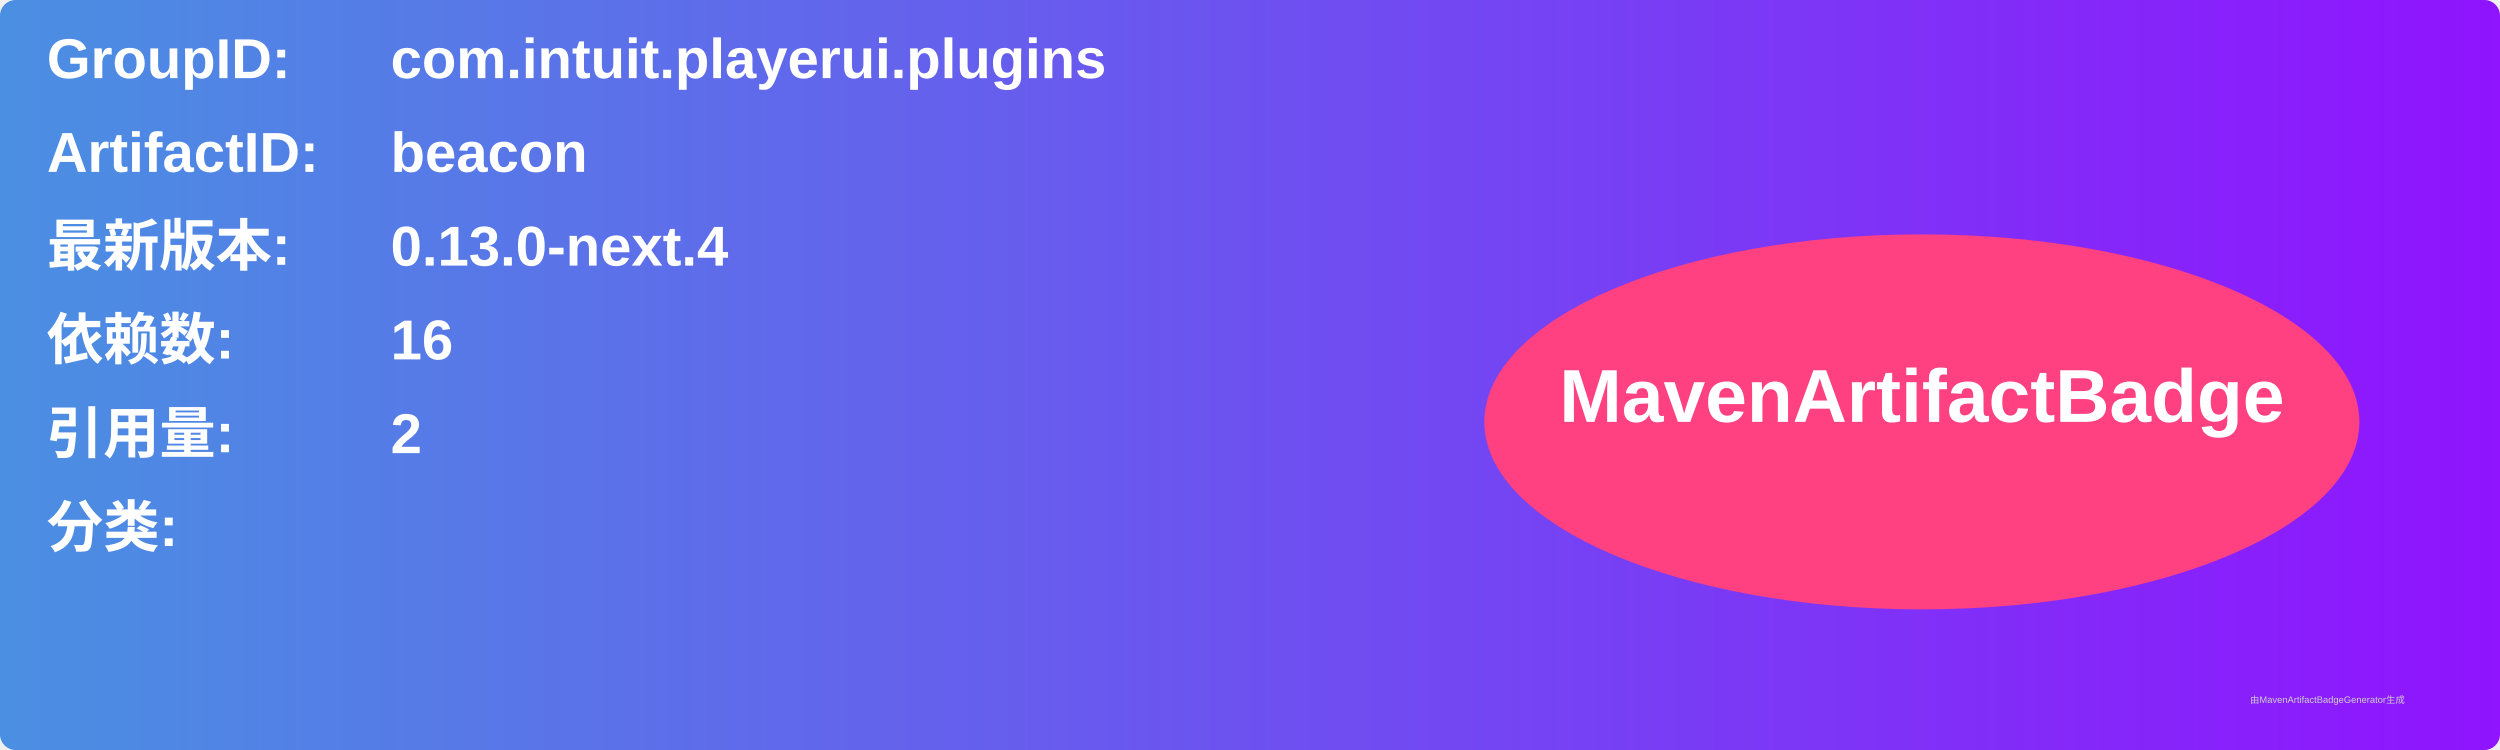
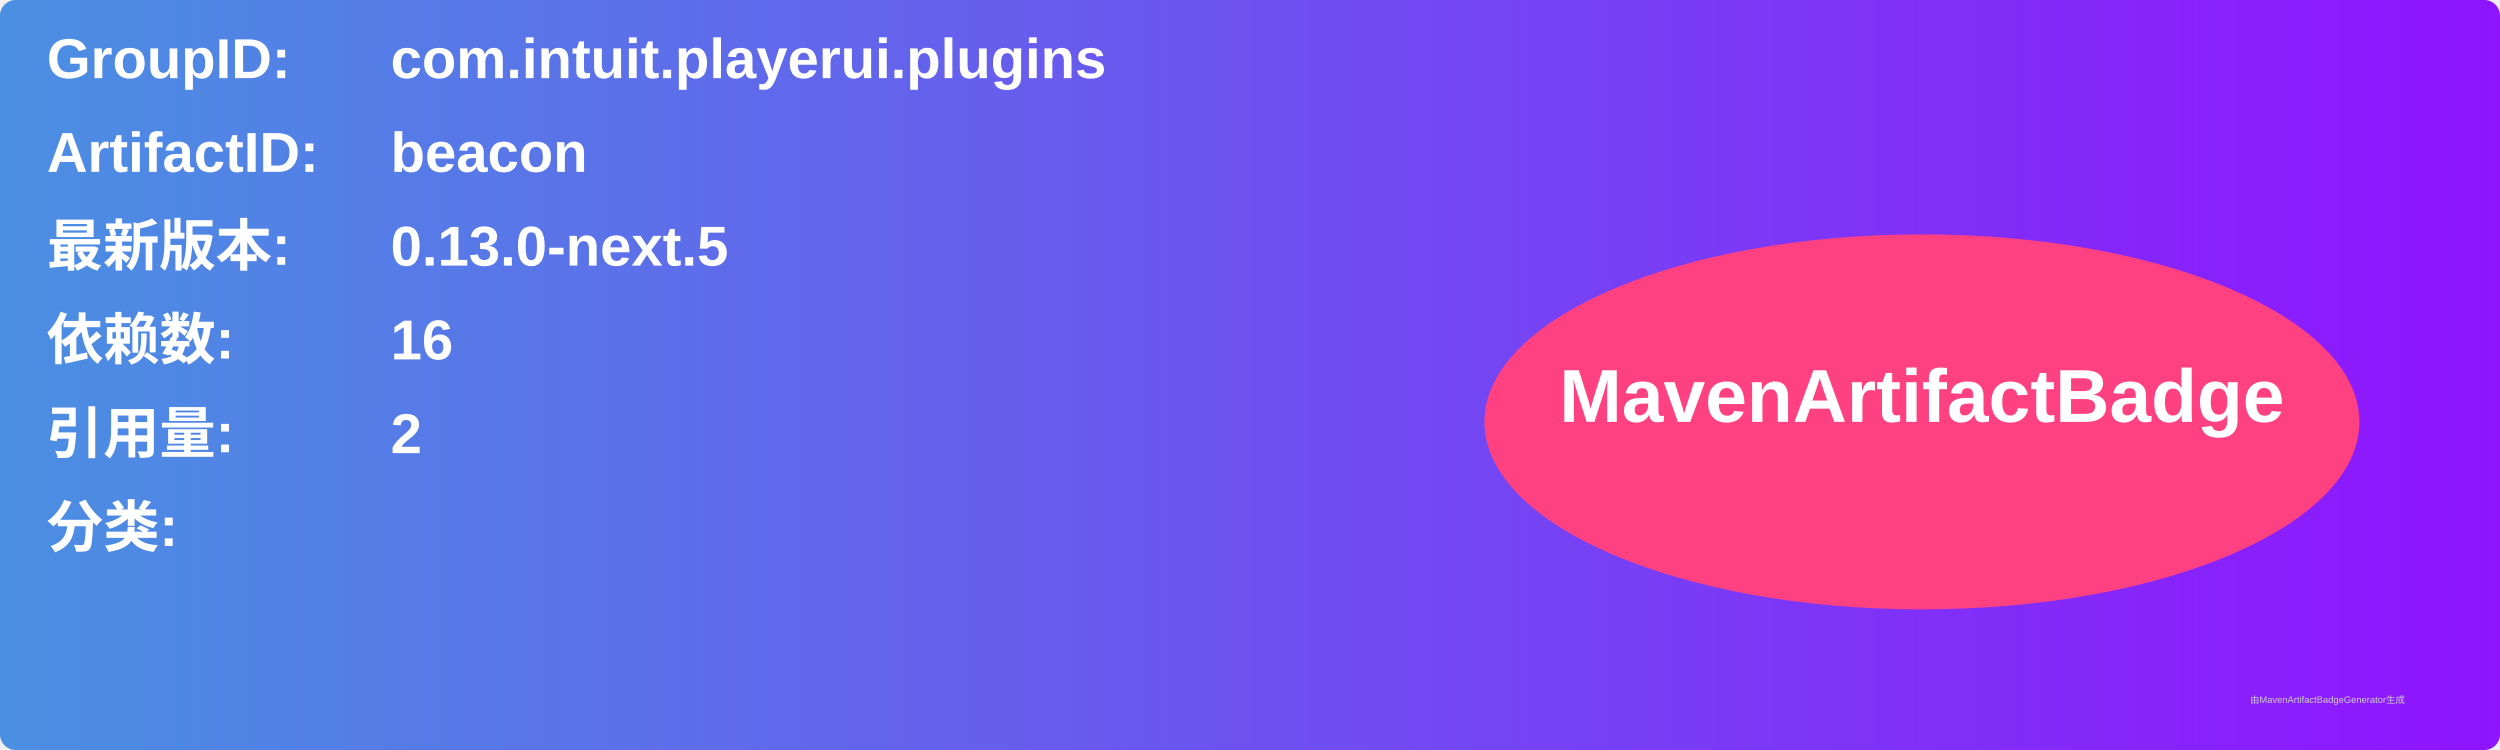
<svg xmlns="http://www.w3.org/2000/svg" width="800" height="240" viewBox="0 0 800 240">
  <linearGradient id="grad" x1="0%" y1="0%" x2="100%" y2="0%">
    <stop offset="0%" stop-color="#4a90e2" />
    <stop offset="100%" stop-color="#9013fe" />
  </linearGradient>
  <rect width="100%" height="100%" rx="5" ry="5" fill="url(#grad)" />
  <g transform="translate(15, 15)">
    <text x="0" y="10" font-family="Arial" font-size="18" fill="white" font-weight="bold" width="260">GroupID:</text>
    <text x="110" y="10" font-family="Arial" font-size="18" fill="white" font-weight="bold" width="460">com.intuit.playerui.plugins</text>
    <text x="0" y="40" font-family="Arial" font-size="18" fill="white" font-weight="bold" width="260">ArtifactID:</text>
    <text x="110" y="40" font-family="Arial" font-size="18" fill="white" font-weight="bold" width="460">beacon</text>
    <text x="0" y="70" font-family="Arial" font-size="18" fill="white" font-weight="bold">最新版本:</text>
    <text x="110" y="70" font-family="Arial" font-size="18" fill="white" font-weight="bold">
-       <tspan font-weight="bold">0.13.0-next.4</tspan>
+       <tspan font-weight="bold">0.13.0-next.5</tspan>
    </text>
    <text x="0" y="100" font-family="Arial" font-size="18" fill="white" font-weight="bold">依赖数: </text>
    <text x="110" y="100" font-family="Arial" font-size="18" fill="white">
      <tspan font-weight="bold">16</tspan>
    </text>
    <text x="0" y="130" font-family="Arial" font-size="18" fill="white" font-weight="bold">引用量: </text>
    <text x="110" y="130" font-family="Arial" font-size="18" fill="white">
      <tspan font-weight="bold">2</tspan>
    </text>
    <text x="0" y="160" font-family="Arial" font-size="18" fill="white" font-weight="bold">分类:</text>
    <text x="10" y="190" font-family="Arial" font-size="10" fill="white">
      <tspan font-weight="bold" />
    </text>
    <ellipse cx="600" cy="120" rx="140" ry="60" fill="#ff4081" />
    <text x="600" y="120" text-anchor="middle" font-family="Arial" font-size="24" fill="white" font-weight="bold">MavenArtifactBadge</text>
  </g>
  <text x="720" y="225" font-family="Arial" font-size="3" fill="#d0d0d0">由MavenArtifactBadgeGenerator生成</text>
</svg>
